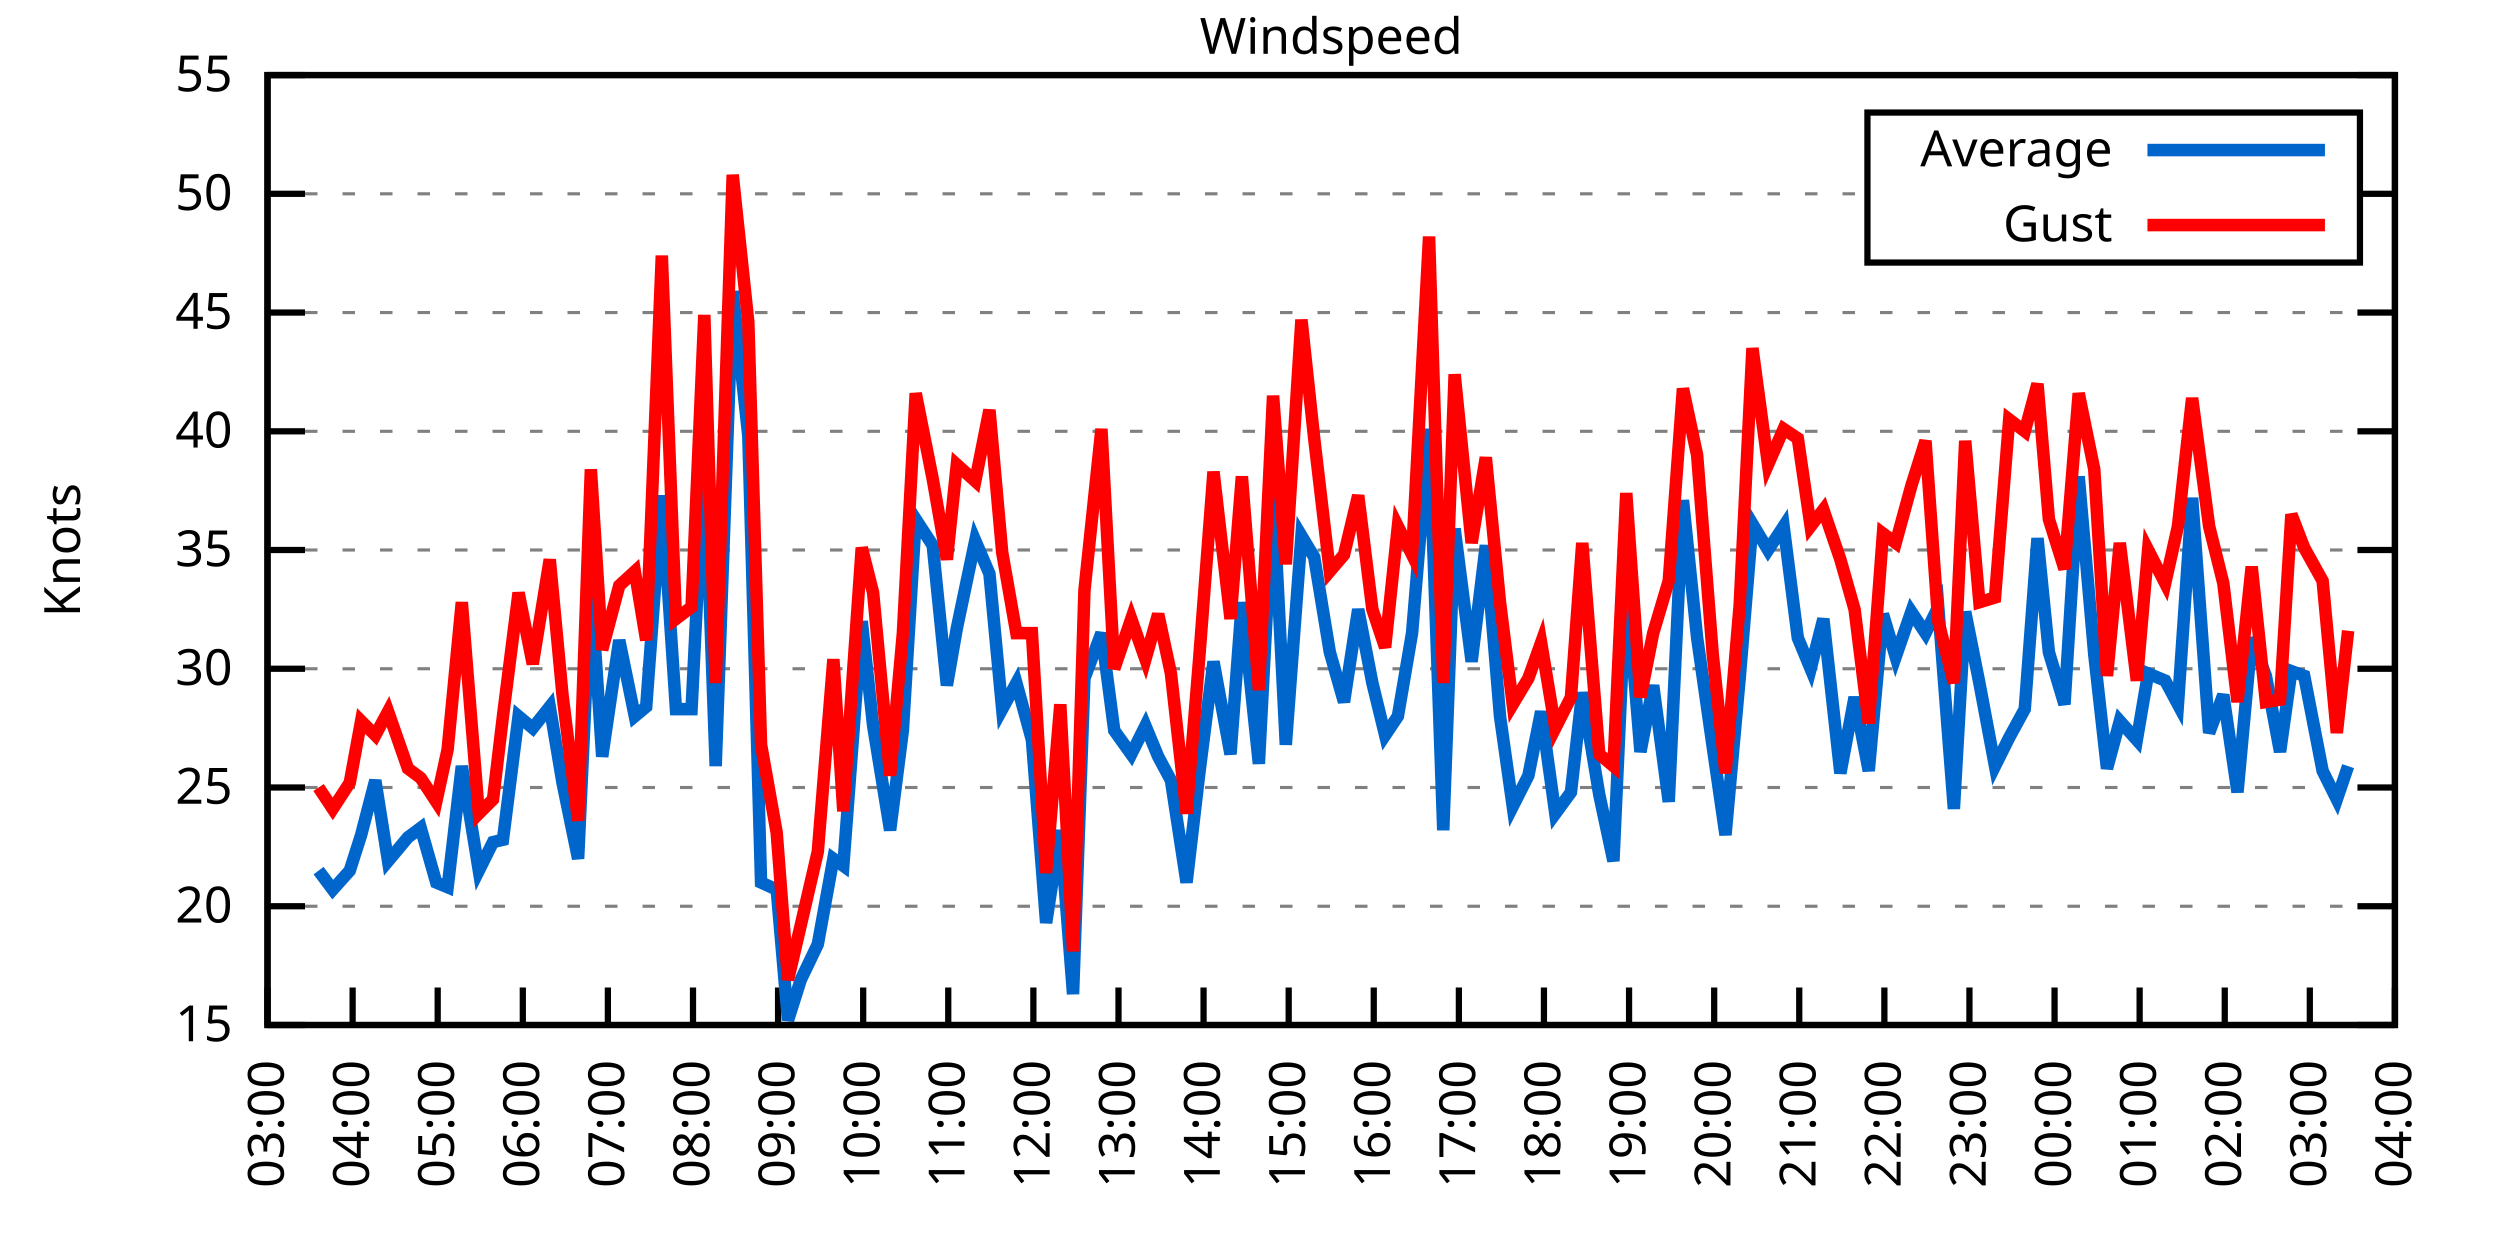
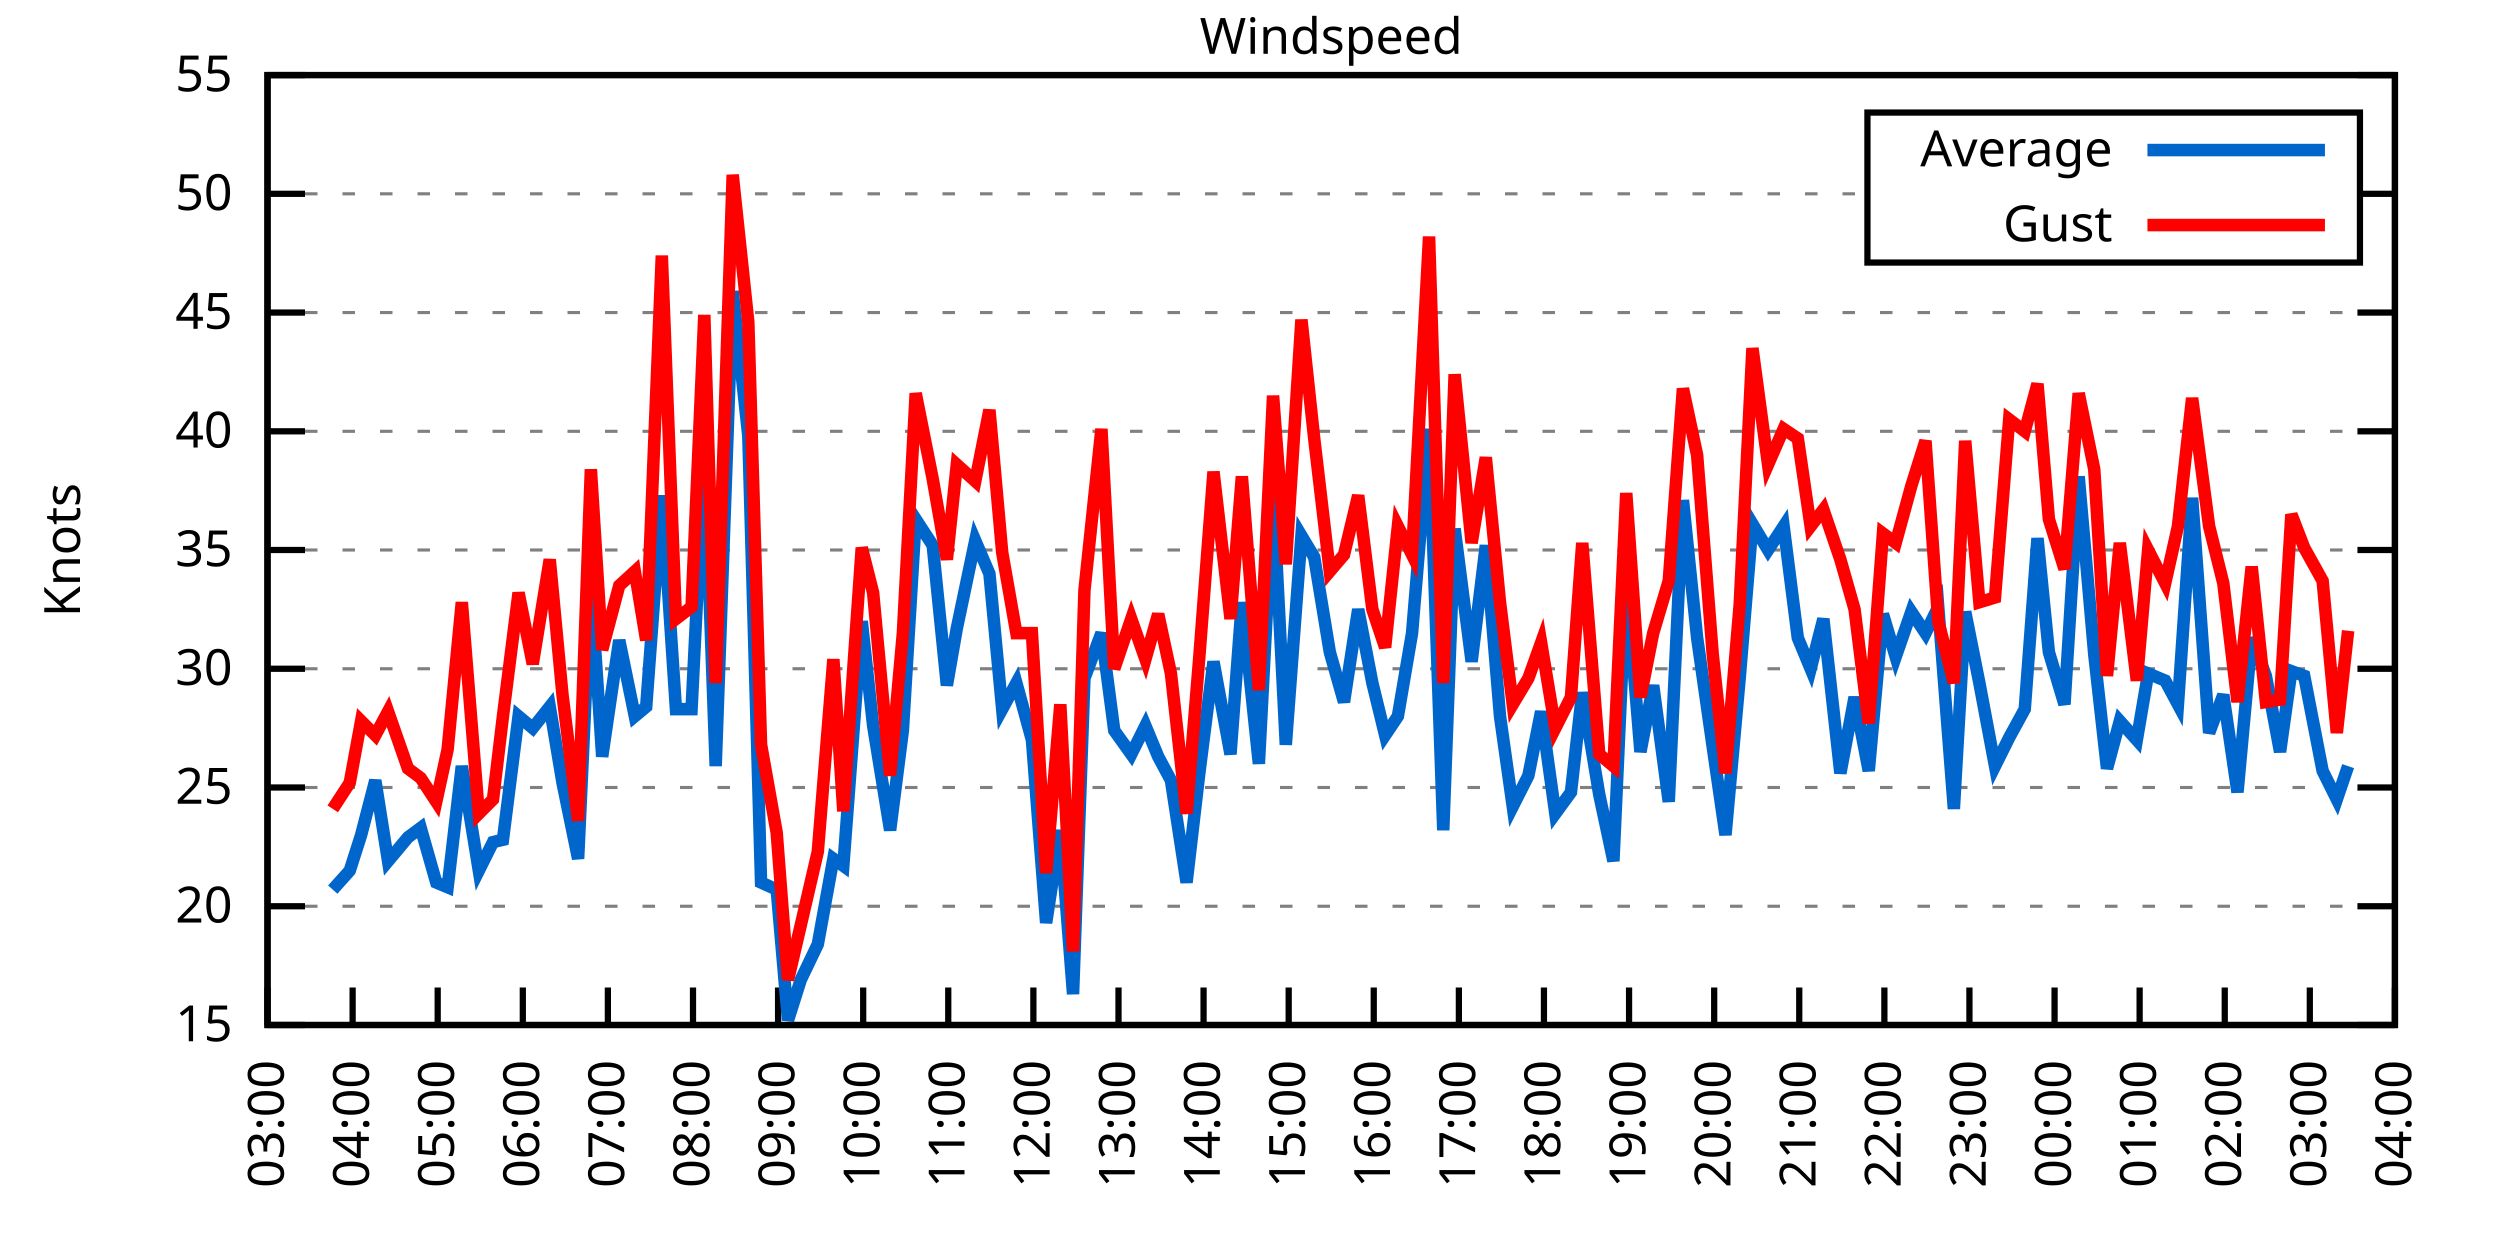
<svg xmlns="http://www.w3.org/2000/svg" xmlns:xlink="http://www.w3.org/1999/xlink" width="400" height="200" viewBox="0 0 400 200">
  <g id="gnuplot_canvas">
    <rect x="0" y="0" width="400" height="200" fill="none" />
    <defs>
      <circle id="gpDot" r="0.5" stroke-width="0.5" stroke="currentColor" />
      <path id="gpPt0" stroke-width="0.333" stroke="currentColor" d="M-1,0 h2 M0,-1 v2" />
      <path id="gpPt1" stroke-width="0.333" stroke="currentColor" d="M-1,-1 L1,1 M1,-1 L-1,1" />
      <path id="gpPt2" stroke-width="0.333" stroke="currentColor" d="M-1,0 L1,0 M0,-1 L0,1 M-1,-1 L1,1 M-1,1 L1,-1" />
      <rect id="gpPt3" stroke-width="0.333" stroke="currentColor" x="-1" y="-1" width="2" height="2" />
      <rect id="gpPt4" stroke-width="0.333" stroke="currentColor" fill="currentColor" x="-1" y="-1" width="2" height="2" />
      <circle id="gpPt5" stroke-width="0.333" stroke="currentColor" cx="0" cy="0" r="1" />
      <use xlink:href="#gpPt5" id="gpPt6" fill="currentColor" stroke="none" />
      <path id="gpPt7" stroke-width="0.333" stroke="currentColor" d="M0,-1.33 L-1.33,0.67 L1.33,0.67 z" />
      <use xlink:href="#gpPt7" id="gpPt8" fill="currentColor" stroke="none" />
      <use xlink:href="#gpPt7" id="gpPt9" stroke="currentColor" transform="rotate(180)" />
      <use xlink:href="#gpPt9" id="gpPt10" fill="currentColor" stroke="none" />
      <use xlink:href="#gpPt3" id="gpPt11" stroke="currentColor" transform="rotate(45)" />
      <use xlink:href="#gpPt11" id="gpPt12" fill="currentColor" stroke="none" />
      <path id="gpPt13" stroke-width="0.333" stroke="currentColor" d="M0,1.330 L1.265,0.411 L0.782,-1.067 L-0.782,-1.076 L-1.265,0.411 z" />
      <use xlink:href="#gpPt13" id="gpPt14" fill="currentColor" stroke="none" />
      <filter id="textbox" filterUnits="objectBoundingBox" x="0" y="0" height="1" width="1">
        <feFlood flood-color="white" flood-opacity="1" result="bgnd" />
        <feComposite in="SourceGraphic" in2="bgnd" operator="atop" />
      </filter>
      <filter id="greybox" filterUnits="objectBoundingBox" x="0" y="0" height="1" width="1">
        <feFlood flood-color="lightgrey" flood-opacity="1" result="grey" />
        <feComposite in="SourceGraphic" in2="grey" operator="atop" />
      </filter>
    </defs>
    <g fill="none" color="white" stroke="currentColor" stroke-width="1.00" stroke-linecap="butt" stroke-linejoin="miter">
</g>
    <g fill="none" color="black" stroke="currentColor" stroke-width="1.00" stroke-linecap="butt" stroke-linejoin="miter">
      <g stroke="none" shape-rendering="crispEdges">
        <polygon fill="rgb(255, 255, 255)" points="42.80,164.00 383.18,164.00 383.18,12.02 42.80,12.02 " />
      </g>
    </g>
    <g fill="none" color="black" stroke="currentColor" stroke-width="1.00" stroke-linecap="butt" stroke-linejoin="miter">
</g>
    <g fill="none" color="black" stroke="black" stroke-width="0.50" stroke-linecap="butt" stroke-linejoin="miter">
</g>
    <g fill="none" color="gray" stroke="currentColor" stroke-width="0.50" stroke-linecap="butt" stroke-linejoin="miter">
      <path stroke="gray" stroke-dasharray="2,4" class="gridline" d="M42.80,164.00 L383.19,164.00  " />
    </g>
    <g fill="none" color="gray" stroke="gray" stroke-width="1.00" stroke-linecap="butt" stroke-linejoin="miter">
</g>
    <g fill="none" color="black" stroke="currentColor" stroke-width="1.00" stroke-linecap="butt" stroke-linejoin="miter">
      <path stroke="black" d="M42.80,164.00 L48.80,164.00 M383.19,164.00 L377.19,164.00  " />
      <g transform="translate(37.20,166.60)" stroke="none" fill="black" font-family="Sans" font-size="8.00" text-anchor="end">
        <text>
          <tspan font-family="Sans"> 15</tspan>
        </text>
      </g>
    </g>
    <g fill="none" color="black" stroke="currentColor" stroke-width="1.00" stroke-linecap="butt" stroke-linejoin="miter">
</g>
    <g fill="none" color="black" stroke="black" stroke-width="0.50" stroke-linecap="butt" stroke-linejoin="miter">
</g>
    <g fill="none" color="gray" stroke="currentColor" stroke-width="0.50" stroke-linecap="butt" stroke-linejoin="miter">
      <path stroke="gray" stroke-dasharray="2,4" class="gridline" d="M42.80,145.00 L383.19,145.00  " />
    </g>
    <g fill="none" color="gray" stroke="gray" stroke-width="1.00" stroke-linecap="butt" stroke-linejoin="miter">
</g>
    <g fill="none" color="black" stroke="currentColor" stroke-width="1.00" stroke-linecap="butt" stroke-linejoin="miter">
      <path stroke="black" d="M42.80,145.00 L48.80,145.00 M383.19,145.00 L377.19,145.00  " />
      <g transform="translate(37.20,147.60)" stroke="none" fill="black" font-family="Sans" font-size="8.00" text-anchor="end">
        <text>
          <tspan font-family="Sans"> 20</tspan>
        </text>
      </g>
    </g>
    <g fill="none" color="black" stroke="currentColor" stroke-width="1.00" stroke-linecap="butt" stroke-linejoin="miter">
</g>
    <g fill="none" color="black" stroke="black" stroke-width="0.50" stroke-linecap="butt" stroke-linejoin="miter">
</g>
    <g fill="none" color="gray" stroke="currentColor" stroke-width="0.50" stroke-linecap="butt" stroke-linejoin="miter">
      <path stroke="gray" stroke-dasharray="2,4" class="gridline" d="M42.80,126.00 L383.19,126.00  " />
    </g>
    <g fill="none" color="gray" stroke="gray" stroke-width="1.00" stroke-linecap="butt" stroke-linejoin="miter">
</g>
    <g fill="none" color="black" stroke="currentColor" stroke-width="1.00" stroke-linecap="butt" stroke-linejoin="miter">
      <path stroke="black" d="M42.80,126.00 L48.80,126.00 M383.19,126.00 L377.19,126.00  " />
      <g transform="translate(37.20,128.60)" stroke="none" fill="black" font-family="Sans" font-size="8.00" text-anchor="end">
        <text>
          <tspan font-family="Sans"> 25</tspan>
        </text>
      </g>
    </g>
    <g fill="none" color="black" stroke="currentColor" stroke-width="1.00" stroke-linecap="butt" stroke-linejoin="miter">
</g>
    <g fill="none" color="black" stroke="black" stroke-width="0.50" stroke-linecap="butt" stroke-linejoin="miter">
</g>
    <g fill="none" color="gray" stroke="currentColor" stroke-width="0.50" stroke-linecap="butt" stroke-linejoin="miter">
      <path stroke="gray" stroke-dasharray="2,4" class="gridline" d="M42.80,107.00 L383.19,107.00  " />
    </g>
    <g fill="none" color="gray" stroke="gray" stroke-width="1.00" stroke-linecap="butt" stroke-linejoin="miter">
</g>
    <g fill="none" color="black" stroke="currentColor" stroke-width="1.00" stroke-linecap="butt" stroke-linejoin="miter">
      <path stroke="black" d="M42.80,107.00 L48.80,107.00 M383.19,107.00 L377.19,107.00  " />
      <g transform="translate(37.20,109.60)" stroke="none" fill="black" font-family="Sans" font-size="8.00" text-anchor="end">
        <text>
          <tspan font-family="Sans"> 30</tspan>
        </text>
      </g>
    </g>
    <g fill="none" color="black" stroke="currentColor" stroke-width="1.00" stroke-linecap="butt" stroke-linejoin="miter">
</g>
    <g fill="none" color="black" stroke="black" stroke-width="0.50" stroke-linecap="butt" stroke-linejoin="miter">
</g>
    <g fill="none" color="gray" stroke="currentColor" stroke-width="0.50" stroke-linecap="butt" stroke-linejoin="miter">
      <path stroke="gray" stroke-dasharray="2,4" class="gridline" d="M42.80,88.00 L383.19,88.00  " />
    </g>
    <g fill="none" color="gray" stroke="gray" stroke-width="1.00" stroke-linecap="butt" stroke-linejoin="miter">
</g>
    <g fill="none" color="black" stroke="currentColor" stroke-width="1.00" stroke-linecap="butt" stroke-linejoin="miter">
      <path stroke="black" d="M42.80,88.00 L48.80,88.00 M383.19,88.00 L377.19,88.00  " />
      <g transform="translate(37.20,90.60)" stroke="none" fill="black" font-family="Sans" font-size="8.00" text-anchor="end">
        <text>
          <tspan font-family="Sans"> 35</tspan>
        </text>
      </g>
    </g>
    <g fill="none" color="black" stroke="currentColor" stroke-width="1.00" stroke-linecap="butt" stroke-linejoin="miter">
</g>
    <g fill="none" color="black" stroke="black" stroke-width="0.50" stroke-linecap="butt" stroke-linejoin="miter">
</g>
    <g fill="none" color="gray" stroke="currentColor" stroke-width="0.50" stroke-linecap="butt" stroke-linejoin="miter">
      <path stroke="gray" stroke-dasharray="2,4" class="gridline" d="M42.80,69.01 L383.19,69.01  " />
    </g>
    <g fill="none" color="gray" stroke="gray" stroke-width="1.00" stroke-linecap="butt" stroke-linejoin="miter">
</g>
    <g fill="none" color="black" stroke="currentColor" stroke-width="1.00" stroke-linecap="butt" stroke-linejoin="miter">
      <path stroke="black" d="M42.80,69.01 L48.80,69.01 M383.19,69.01 L377.19,69.01  " />
      <g transform="translate(37.20,71.61)" stroke="none" fill="black" font-family="Sans" font-size="8.00" text-anchor="end">
        <text>
          <tspan font-family="Sans"> 40</tspan>
        </text>
      </g>
    </g>
    <g fill="none" color="black" stroke="currentColor" stroke-width="1.00" stroke-linecap="butt" stroke-linejoin="miter">
</g>
    <g fill="none" color="black" stroke="black" stroke-width="0.50" stroke-linecap="butt" stroke-linejoin="miter">
</g>
    <g fill="none" color="gray" stroke="currentColor" stroke-width="0.50" stroke-linecap="butt" stroke-linejoin="miter">
      <path stroke="gray" stroke-dasharray="2,4" class="gridline" d="M42.80,50.01 L383.19,50.01  " />
    </g>
    <g fill="none" color="gray" stroke="gray" stroke-width="1.00" stroke-linecap="butt" stroke-linejoin="miter">
</g>
    <g fill="none" color="black" stroke="currentColor" stroke-width="1.00" stroke-linecap="butt" stroke-linejoin="miter">
      <path stroke="black" d="M42.80,50.01 L48.80,50.01 M383.19,50.01 L377.19,50.01  " />
      <g transform="translate(37.20,52.61)" stroke="none" fill="black" font-family="Sans" font-size="8.00" text-anchor="end">
        <text>
          <tspan font-family="Sans"> 45</tspan>
        </text>
      </g>
    </g>
    <g fill="none" color="black" stroke="currentColor" stroke-width="1.00" stroke-linecap="butt" stroke-linejoin="miter">
</g>
    <g fill="none" color="black" stroke="black" stroke-width="0.50" stroke-linecap="butt" stroke-linejoin="miter">
</g>
    <g fill="none" color="gray" stroke="currentColor" stroke-width="0.50" stroke-linecap="butt" stroke-linejoin="miter">
      <path stroke="gray" stroke-dasharray="2,4" class="gridline" d="M42.80,31.01 L298.79,31.01 M377.59,31.01 L383.19,31.01  " />
    </g>
    <g fill="none" color="gray" stroke="gray" stroke-width="1.00" stroke-linecap="butt" stroke-linejoin="miter">
</g>
    <g fill="none" color="black" stroke="currentColor" stroke-width="1.00" stroke-linecap="butt" stroke-linejoin="miter">
      <path stroke="black" d="M42.80,31.01 L48.80,31.01 M383.19,31.01 L377.19,31.01  " />
      <g transform="translate(37.20,33.61)" stroke="none" fill="black" font-family="Sans" font-size="8.00" text-anchor="end">
        <text>
          <tspan font-family="Sans"> 50</tspan>
        </text>
      </g>
    </g>
    <g fill="none" color="black" stroke="currentColor" stroke-width="1.00" stroke-linecap="butt" stroke-linejoin="miter">
</g>
    <g fill="none" color="black" stroke="black" stroke-width="0.50" stroke-linecap="butt" stroke-linejoin="miter">
</g>
    <g fill="none" color="gray" stroke="currentColor" stroke-width="0.50" stroke-linecap="butt" stroke-linejoin="miter">
      <path stroke="gray" stroke-dasharray="2,4" class="gridline" d="M42.80,12.01 L383.19,12.01  " />
    </g>
    <g fill="none" color="gray" stroke="gray" stroke-width="1.00" stroke-linecap="butt" stroke-linejoin="miter">
</g>
    <g fill="none" color="black" stroke="currentColor" stroke-width="1.00" stroke-linecap="butt" stroke-linejoin="miter">
      <path stroke="black" d="M42.80,12.01 L48.80,12.01 M383.19,12.01 L377.19,12.01  " />
      <g transform="translate(37.20,14.61)" stroke="none" fill="black" font-family="Sans" font-size="8.00" text-anchor="end">
        <text>
          <tspan font-family="Sans"> 55</tspan>
        </text>
      </g>
    </g>
    <g fill="none" color="black" stroke="currentColor" stroke-width="1.00" stroke-linecap="butt" stroke-linejoin="miter">
      <path stroke="black" d="M42.80,164.00 L42.80,158.00  " />
      <g transform="translate(45.40,169.60) rotate(270.00)" stroke="none" fill="black" font-family="Sans" font-size="8.00" text-anchor="end">
        <text>
          <tspan font-family="Sans">03:00</tspan>
        </text>
      </g>
    </g>
    <g fill="none" color="black" stroke="currentColor" stroke-width="1.00" stroke-linecap="butt" stroke-linejoin="miter">
      <path stroke="black" d="M56.42,164.00 L56.42,158.00  " />
      <g transform="translate(59.02,169.60) rotate(270.00)" stroke="none" fill="black" font-family="Sans" font-size="8.00" text-anchor="end">
        <text>
          <tspan font-family="Sans">04:00</tspan>
        </text>
      </g>
    </g>
    <g fill="none" color="black" stroke="currentColor" stroke-width="1.00" stroke-linecap="butt" stroke-linejoin="miter">
      <path stroke="black" d="M70.03,164.00 L70.03,158.00  " />
      <g transform="translate(72.63,169.60) rotate(270.00)" stroke="none" fill="black" font-family="Sans" font-size="8.00" text-anchor="end">
        <text>
          <tspan font-family="Sans">05:00</tspan>
        </text>
      </g>
    </g>
    <g fill="none" color="black" stroke="currentColor" stroke-width="1.00" stroke-linecap="butt" stroke-linejoin="miter">
      <path stroke="black" d="M83.65,164.00 L83.65,158.00  " />
      <g transform="translate(86.25,169.60) rotate(270.00)" stroke="none" fill="black" font-family="Sans" font-size="8.00" text-anchor="end">
        <text>
          <tspan font-family="Sans">06:00</tspan>
        </text>
      </g>
    </g>
    <g fill="none" color="black" stroke="currentColor" stroke-width="1.00" stroke-linecap="butt" stroke-linejoin="miter">
      <path stroke="black" d="M97.26,164.00 L97.26,158.00  " />
      <g transform="translate(99.86,169.60) rotate(270.00)" stroke="none" fill="black" font-family="Sans" font-size="8.00" text-anchor="end">
        <text>
          <tspan font-family="Sans">07:00</tspan>
        </text>
      </g>
    </g>
    <g fill="none" color="black" stroke="currentColor" stroke-width="1.00" stroke-linecap="butt" stroke-linejoin="miter">
      <path stroke="black" d="M110.88,164.00 L110.88,158.00  " />
      <g transform="translate(113.48,169.60) rotate(270.00)" stroke="none" fill="black" font-family="Sans" font-size="8.00" text-anchor="end">
        <text>
          <tspan font-family="Sans">08:00</tspan>
        </text>
      </g>
    </g>
    <g fill="none" color="black" stroke="currentColor" stroke-width="1.00" stroke-linecap="butt" stroke-linejoin="miter">
      <path stroke="black" d="M124.49,164.00 L124.49,158.00  " />
      <g transform="translate(127.09,169.60) rotate(270.00)" stroke="none" fill="black" font-family="Sans" font-size="8.00" text-anchor="end">
        <text>
          <tspan font-family="Sans">09:00</tspan>
        </text>
      </g>
    </g>
    <g fill="none" color="black" stroke="currentColor" stroke-width="1.00" stroke-linecap="butt" stroke-linejoin="miter">
      <path stroke="black" d="M138.11,164.00 L138.11,158.00  " />
      <g transform="translate(140.71,169.60) rotate(270.00)" stroke="none" fill="black" font-family="Sans" font-size="8.00" text-anchor="end">
        <text>
          <tspan font-family="Sans">10:00</tspan>
        </text>
      </g>
    </g>
    <g fill="none" color="black" stroke="currentColor" stroke-width="1.00" stroke-linecap="butt" stroke-linejoin="miter">
      <path stroke="black" d="M151.72,164.00 L151.72,158.00  " />
      <g transform="translate(154.32,169.60) rotate(270.00)" stroke="none" fill="black" font-family="Sans" font-size="8.00" text-anchor="end">
        <text>
          <tspan font-family="Sans">11:00</tspan>
        </text>
      </g>
    </g>
    <g fill="none" color="black" stroke="currentColor" stroke-width="1.00" stroke-linecap="butt" stroke-linejoin="miter">
      <path stroke="black" d="M165.34,164.00 L165.34,158.00  " />
      <g transform="translate(167.94,169.60) rotate(270.00)" stroke="none" fill="black" font-family="Sans" font-size="8.00" text-anchor="end">
        <text>
          <tspan font-family="Sans">12:00</tspan>
        </text>
      </g>
    </g>
    <g fill="none" color="black" stroke="currentColor" stroke-width="1.00" stroke-linecap="butt" stroke-linejoin="miter">
      <path stroke="black" d="M178.96,164.00 L178.96,158.00  " />
      <g transform="translate(181.56,169.60) rotate(270.00)" stroke="none" fill="black" font-family="Sans" font-size="8.00" text-anchor="end">
        <text>
          <tspan font-family="Sans">13:00</tspan>
        </text>
      </g>
    </g>
    <g fill="none" color="black" stroke="currentColor" stroke-width="1.00" stroke-linecap="butt" stroke-linejoin="miter">
      <path stroke="black" d="M192.57,164.00 L192.57,158.00  " />
      <g transform="translate(195.17,169.60) rotate(270.00)" stroke="none" fill="black" font-family="Sans" font-size="8.00" text-anchor="end">
        <text>
          <tspan font-family="Sans">14:00</tspan>
        </text>
      </g>
    </g>
    <g fill="none" color="black" stroke="currentColor" stroke-width="1.00" stroke-linecap="butt" stroke-linejoin="miter">
      <path stroke="black" d="M206.19,164.00 L206.19,158.00  " />
      <g transform="translate(208.79,169.60) rotate(270.00)" stroke="none" fill="black" font-family="Sans" font-size="8.00" text-anchor="end">
        <text>
          <tspan font-family="Sans">15:00</tspan>
        </text>
      </g>
    </g>
    <g fill="none" color="black" stroke="currentColor" stroke-width="1.00" stroke-linecap="butt" stroke-linejoin="miter">
      <path stroke="black" d="M219.80,164.00 L219.80,158.00  " />
      <g transform="translate(222.40,169.60) rotate(270.00)" stroke="none" fill="black" font-family="Sans" font-size="8.00" text-anchor="end">
        <text>
          <tspan font-family="Sans">16:00</tspan>
        </text>
      </g>
    </g>
    <g fill="none" color="black" stroke="currentColor" stroke-width="1.00" stroke-linecap="butt" stroke-linejoin="miter">
      <path stroke="black" d="M233.42,164.00 L233.42,158.00  " />
      <g transform="translate(236.02,169.60) rotate(270.00)" stroke="none" fill="black" font-family="Sans" font-size="8.00" text-anchor="end">
        <text>
          <tspan font-family="Sans">17:00</tspan>
        </text>
      </g>
    </g>
    <g fill="none" color="black" stroke="currentColor" stroke-width="1.00" stroke-linecap="butt" stroke-linejoin="miter">
      <path stroke="black" d="M247.03,164.00 L247.03,158.00  " />
      <g transform="translate(249.63,169.60) rotate(270.00)" stroke="none" fill="black" font-family="Sans" font-size="8.00" text-anchor="end">
        <text>
          <tspan font-family="Sans">18:00</tspan>
        </text>
      </g>
    </g>
    <g fill="none" color="black" stroke="currentColor" stroke-width="1.00" stroke-linecap="butt" stroke-linejoin="miter">
      <path stroke="black" d="M260.65,164.00 L260.65,158.00  " />
      <g transform="translate(263.25,169.60) rotate(270.00)" stroke="none" fill="black" font-family="Sans" font-size="8.00" text-anchor="end">
        <text>
          <tspan font-family="Sans">19:00</tspan>
        </text>
      </g>
    </g>
    <g fill="none" color="black" stroke="currentColor" stroke-width="1.00" stroke-linecap="butt" stroke-linejoin="miter">
      <path stroke="black" d="M274.27,164.00 L274.27,158.00  " />
      <g transform="translate(276.87,169.60) rotate(270.00)" stroke="none" fill="black" font-family="Sans" font-size="8.00" text-anchor="end">
        <text>
          <tspan font-family="Sans">20:00</tspan>
        </text>
      </g>
    </g>
    <g fill="none" color="black" stroke="currentColor" stroke-width="1.00" stroke-linecap="butt" stroke-linejoin="miter">
      <path stroke="black" d="M287.88,164.00 L287.88,158.00  " />
      <g transform="translate(290.48,169.60) rotate(270.00)" stroke="none" fill="black" font-family="Sans" font-size="8.00" text-anchor="end">
        <text>
          <tspan font-family="Sans">21:00</tspan>
        </text>
      </g>
    </g>
    <g fill="none" color="black" stroke="currentColor" stroke-width="1.00" stroke-linecap="butt" stroke-linejoin="miter">
      <path stroke="black" d="M301.50,164.00 L301.50,158.00  " />
      <g transform="translate(304.10,169.60) rotate(270.00)" stroke="none" fill="black" font-family="Sans" font-size="8.00" text-anchor="end">
        <text>
          <tspan font-family="Sans">22:00</tspan>
        </text>
      </g>
    </g>
    <g fill="none" color="black" stroke="currentColor" stroke-width="1.00" stroke-linecap="butt" stroke-linejoin="miter">
      <path stroke="black" d="M315.11,164.00 L315.11,158.00  " />
      <g transform="translate(317.71,169.60) rotate(270.00)" stroke="none" fill="black" font-family="Sans" font-size="8.00" text-anchor="end">
        <text>
          <tspan font-family="Sans">23:00</tspan>
        </text>
      </g>
    </g>
    <g fill="none" color="black" stroke="currentColor" stroke-width="1.00" stroke-linecap="butt" stroke-linejoin="miter">
      <path stroke="black" d="M328.73,164.00 L328.73,158.00  " />
      <g transform="translate(331.33,169.60) rotate(270.00)" stroke="none" fill="black" font-family="Sans" font-size="8.00" text-anchor="end">
        <text>
          <tspan font-family="Sans">00:00</tspan>
        </text>
      </g>
    </g>
    <g fill="none" color="black" stroke="currentColor" stroke-width="1.00" stroke-linecap="butt" stroke-linejoin="miter">
      <path stroke="black" d="M342.34,164.00 L342.34,158.00  " />
      <g transform="translate(344.94,169.60) rotate(270.00)" stroke="none" fill="black" font-family="Sans" font-size="8.00" text-anchor="end">
        <text>
          <tspan font-family="Sans">01:00</tspan>
        </text>
      </g>
    </g>
    <g fill="none" color="black" stroke="currentColor" stroke-width="1.00" stroke-linecap="butt" stroke-linejoin="miter">
      <path stroke="black" d="M355.96,164.00 L355.96,158.00  " />
      <g transform="translate(358.56,169.60) rotate(270.00)" stroke="none" fill="black" font-family="Sans" font-size="8.00" text-anchor="end">
        <text>
          <tspan font-family="Sans">02:00</tspan>
        </text>
      </g>
    </g>
    <g fill="none" color="black" stroke="currentColor" stroke-width="1.00" stroke-linecap="butt" stroke-linejoin="miter">
      <path stroke="black" d="M369.57,164.00 L369.57,158.00  " />
      <g transform="translate(372.17,169.60) rotate(270.00)" stroke="none" fill="black" font-family="Sans" font-size="8.00" text-anchor="end">
        <text>
          <tspan font-family="Sans">03:00</tspan>
        </text>
      </g>
    </g>
    <g fill="none" color="black" stroke="currentColor" stroke-width="1.00" stroke-linecap="butt" stroke-linejoin="miter">
      <path stroke="black" d="M383.19,164.00 L383.19,158.00  " />
      <g transform="translate(385.79,169.60) rotate(270.00)" stroke="none" fill="black" font-family="Sans" font-size="8.00" text-anchor="end">
        <text>
          <tspan font-family="Sans">04:00</tspan>
        </text>
      </g>
    </g>
    <g fill="none" color="black" stroke="currentColor" stroke-width="1.00" stroke-linecap="butt" stroke-linejoin="miter">
</g>
    <g fill="none" color="black" stroke="currentColor" stroke-width="1.00" stroke-linecap="butt" stroke-linejoin="miter">
      <path stroke="black" d="M42.80,12.01 L42.80,164.00 L383.19,164.00 L383.19,12.01 L42.80,12.01 Z  " />
    </g>
    <g fill="none" color="black" stroke="currentColor" stroke-width="1.00" stroke-linecap="butt" stroke-linejoin="miter">
</g>
    <g fill="none" color="black" stroke="currentColor" stroke-width="1.00" stroke-linecap="butt" stroke-linejoin="miter">
      <path stroke="black" d="M298.79,42.01 L298.79,18.01 L377.59,18.01 L377.59,42.01 L298.79,42.01 Z  " />
    </g>
    <g id="Windspeed_plot_1">
      <g fill="none" color="white" stroke="black" stroke-width="2.00" stroke-linecap="butt" stroke-linejoin="miter">
</g>
      <g fill="none" color="black" stroke="currentColor" stroke-width="2.00" stroke-linecap="butt" stroke-linejoin="miter">
        <g transform="translate(337.99,26.61)" stroke="none" fill="black" font-family="Sans" font-size="8.00" text-anchor="end">
          <text>
            <tspan font-family="Sans">Average</tspan>
          </text>
        </g>
      </g>
      <g fill="none" color="black" stroke="currentColor" stroke-width="2.00" stroke-linecap="butt" stroke-linejoin="miter">
-         <path stroke="rgb(  0, 102, 204)" d="M343.59,24.01 L371.99,24.01 M50.97,139.30 L53.24,142.34 L55.96,139.30 L57.78,133.60 L60.05,124.86 L62.09,137.78   L65.27,133.98 L67.31,132.46 L69.80,141.20 L71.62,141.96 L73.89,122.58 L76.61,139.30 L78.88,134.74 L80.47,134.36   L82.97,114.60 L85.24,116.50 L87.96,113.08 L90.00,125.24 L92.50,137.40 L94.54,93.32 L96.35,121.06 L99.08,102.44   L101.57,114.60 L103.39,113.08 L105.89,79.27 L108.15,113.46 L110.65,113.46 L112.69,72.43 L114.51,122.58 L117.23,46.59   L119.73,69.77 L121.77,141.20 L124.27,142.34 L126.08,163.24 L128.12,156.78 L130.85,151.08 L133.34,137.40 L134.93,138.54   L137.88,99.40 L139.70,116.12 L142.42,132.84 L144.46,116.88 L146.51,83.07 L149.23,87.25 L151.50,109.66 L153.09,100.54   L156.04,86.49 L158.31,91.80 L160.35,113.46 L162.62,109.28 L165.11,118.40 L167.38,147.66 L169.65,132.84 L171.69,159.06   L173.51,108.52 L176.23,101.30 L178.28,116.88 L181.00,120.68 L183.27,116.12 L185.31,121.06 L187.35,124.86 L189.85,141.20   L191.89,123.72 L194.16,105.86 L196.88,120.68 L198.70,96.36 L201.42,122.20 L203.69,78.89 L205.73,119.16 L208.23,85.73   L210.27,89.14 L212.77,104.34 L215.04,112.32 L217.31,97.50 L219.58,109.28 L221.62,117.64 L223.66,114.60 L225.93,101.30   L228.65,68.63 L230.92,132.84 L232.74,84.59 L235.46,105.86 L237.73,87.25 L240.00,114.60 L242.04,129.04 L244.54,124.10   L246.58,113.84 L248.85,130.18 L251.35,126.76 L253.16,110.80 L255.88,127.14 L258.15,137.78 L260.20,92.56 L262.47,120.30   L264.51,109.66 L267.00,128.28 L269.27,80.03 L271.54,102.06 L274.04,119.54 L276.08,133.60 L278.35,108.52 L280.39,83.83   L282.89,88.00 L285.38,84.21 L287.65,102.06 L289.70,107.00 L291.74,99.02 L294.46,123.72 L296.73,111.56 L299.00,123.34   L301.27,98.26 L303.31,105.10 L305.81,97.88 L308.08,101.30 L310.12,97.12 L312.62,129.42 L314.43,97.88 L316.70,109.28   L319.20,122.58 L321.47,118.02 L323.96,113.46 L326.00,86.11 L327.82,104.34 L330.32,112.70 L332.59,76.23 L335.08,104.72   L337.12,122.96 L339.17,115.36 L341.89,118.40 L343.70,107.76 L346.43,108.90 L348.47,112.70 L350.74,79.65 L353.46,117.26   L355.73,111.18 L358.00,126.76 L360.27,102.06 L362.54,108.14 L364.81,120.30 L366.62,107.38 L368.67,108.14 L371.62,123.34   L373.89,127.90 L375.70,122.58  " />
+         <path stroke="rgb(  0, 102, 204)" d="M343.59,24.01 L371.99,24.01 M53.24,142.34 L55.96,139.30 L57.78,133.60 L60.05,124.86 L62.09,137.78 L65.27,133.98   L67.31,132.46 L69.80,141.20 L71.62,141.96 L73.89,122.58 L76.61,139.30 L78.88,134.74 L80.47,134.36 L82.97,114.60   L85.24,116.50 L87.96,113.08 L90.00,125.24 L92.50,137.40 L94.54,93.32 L96.35,121.06 L99.08,102.44 L101.57,114.60   L103.39,113.08 L105.89,79.27 L108.15,113.46 L110.65,113.46 L112.69,72.43 L114.51,122.58 L117.23,46.59 L119.73,69.77   L121.77,141.20 L124.27,142.34 L126.08,163.24 L128.12,156.78 L130.85,151.08 L133.34,137.40 L134.93,138.54 L137.88,99.40   L139.70,116.12 L142.42,132.84 L144.46,116.88 L146.51,83.07 L149.23,87.25 L151.50,109.66 L153.09,100.54 L156.04,86.49   L158.31,91.80 L160.35,113.46 L162.62,109.28 L165.11,118.40 L167.38,147.66 L169.65,132.84 L171.69,159.06 L173.51,108.52   L176.23,101.30 L178.28,116.88 L181.00,120.68 L183.27,116.12 L185.31,121.06 L187.35,124.86 L189.85,141.20 L191.89,123.72   L194.16,105.86 L196.88,120.68 L198.70,96.36 L201.42,122.20 L203.69,78.89 L205.73,119.16 L208.23,85.73 L210.27,89.14   L212.77,104.34 L215.04,112.32 L217.31,97.50 L219.58,109.28 L221.62,117.64 L223.66,114.60 L225.93,101.30 L228.65,68.63   L230.92,132.84 L232.74,84.59 L235.46,105.86 L237.73,87.25 L240.00,114.60 L242.04,129.04 L244.54,124.10 L246.58,113.84   L248.85,130.18 L251.35,126.76 L253.16,110.80 L255.88,127.14 L258.15,137.78 L260.20,92.56 L262.47,120.30 L264.51,109.66   L267.00,128.28 L269.27,80.03 L271.54,102.06 L274.04,119.54 L276.08,133.60 L278.35,108.52 L280.39,83.83 L282.89,88.00   L285.38,84.21 L287.65,102.06 L289.70,107.00 L291.74,99.02 L294.46,123.72 L296.73,111.56 L299.00,123.34 L301.27,98.26   L303.31,105.10 L305.81,97.88 L308.08,101.30 L310.12,97.12 L312.62,129.42 L314.43,97.88 L316.70,109.28 L319.20,122.58   L321.47,118.02 L323.96,113.46 L326.00,86.11 L327.82,104.34 L330.32,112.70 L332.59,76.23 L335.08,104.72 L337.12,122.96   L339.17,115.36 L341.89,118.40 L343.70,107.76 L346.43,108.90 L348.47,112.70 L350.74,79.65 L353.46,117.26 L355.73,111.18   L358.00,126.76 L360.27,102.06 L362.54,108.14 L364.81,120.30 L366.62,107.38 L368.67,108.14 L371.62,123.34 L373.89,127.90   L375.70,122.58  " />
      </g>
    </g>
    <g id="Windspeed_plot_2">
      <g fill="none" color="black" stroke="currentColor" stroke-width="2.00" stroke-linecap="butt" stroke-linejoin="miter">
        <g transform="translate(337.99,38.61)" stroke="none" fill="black" font-family="Sans" font-size="8.00" text-anchor="end">
          <text>
            <tspan font-family="Sans">Gust</tspan>
          </text>
        </g>
      </g>
      <g fill="none" color="black" stroke="currentColor" stroke-width="2.00" stroke-linecap="butt" stroke-linejoin="miter">
-         <path stroke="rgb(255,   0,   0)" d="M343.59,36.01 L371.99,36.01 M50.97,126.00 L53.24,129.42 L55.96,125.24 L57.78,115.36 L60.05,117.64 L62.09,113.84   L65.27,122.96 L67.31,124.48 L69.80,128.28 L71.62,119.92 L73.89,96.36 L76.61,130.18 L78.88,127.90 L80.47,114.60   L82.97,94.84 L85.24,106.24 L87.96,89.52 L90.00,111.18 L92.50,131.32 L94.54,75.09 L96.35,103.96 L99.08,93.70   L101.57,91.42 L103.39,102.44 L105.89,40.89 L108.15,99.02 L110.65,97.12 L112.69,50.39 L114.51,109.28 L117.23,27.97   L119.73,51.53 L121.77,119.16 L124.27,133.22 L126.08,156.78 L128.12,148.04 L130.85,136.26 L133.34,105.48 L134.93,129.80   L137.88,87.63 L139.70,94.84 L142.42,124.10 L144.46,101.30 L146.51,62.93 L149.23,76.61 L151.50,89.52 L153.09,74.33   L156.04,76.99 L158.31,65.59 L160.35,88.38 L162.62,101.30 L165.11,101.30 L167.38,139.68 L169.65,112.70 L171.69,152.22   L173.51,94.46 L176.23,68.63 L178.28,107.00 L181.00,99.02 L183.27,105.48 L185.31,98.26 L187.35,107.76 L189.85,130.18   L191.89,105.10 L194.16,75.47 L196.88,99.02 L198.70,76.23 L201.42,110.42 L203.69,63.31 L205.73,90.28 L208.23,51.15   L210.27,70.15 L212.77,91.42 L215.04,88.76 L217.31,79.27 L219.58,97.50 L221.62,103.58 L223.66,84.21 L225.93,88.76   L228.65,37.85 L230.92,109.28 L232.74,59.89 L235.46,86.87 L237.73,73.19 L240.00,96.36 L242.04,112.70 L244.54,108.52   L246.58,102.82 L248.85,116.50 L251.35,111.56 L253.16,86.87 L255.88,120.68 L258.15,122.58 L260.20,78.89 L262.47,111.56   L264.51,101.30 L267.00,92.94 L269.27,62.17 L271.54,72.81 L274.04,104.72 L276.08,123.72 L278.35,96.74 L280.39,55.71   L282.89,74.33 L285.38,68.63 L287.65,70.15 L289.70,84.21 L291.74,81.55 L294.46,89.52 L296.73,97.50 L299.00,115.74   L301.27,85.35 L303.31,86.87 L305.81,77.75 L308.08,70.53 L310.12,99.40 L312.62,109.28 L314.43,70.53 L316.70,96.36   L319.20,95.60 L321.47,67.11 L323.96,69.01 L326.00,61.41 L327.82,83.07 L330.32,91.04 L332.59,62.93 L335.08,75.09   L337.12,108.14 L339.17,86.87 L341.89,108.90 L343.70,88.00 L346.43,93.32 L348.47,84.21 L350.74,63.69 L353.46,84.21   L355.73,93.32 L358.00,112.32 L360.27,90.66 L362.54,112.32 L364.81,111.94 L366.62,82.31 L368.67,87.63 L371.62,92.94   L373.89,117.26 L375.70,100.92  " />
+         <path stroke="rgb(255,   0,   0)" d="M343.59,36.01 L371.99,36.01 M53.24,129.42 L55.96,125.24 L57.78,115.36 L60.05,117.64 L62.09,113.84 L65.27,122.96   L67.31,124.48 L69.80,128.28 L71.62,119.92 L73.89,96.36 L76.61,130.18 L78.88,127.90 L80.47,114.60 L82.97,94.84   L85.24,106.24 L87.96,89.52 L90.00,111.18 L92.50,131.32 L94.54,75.09 L96.35,103.96 L99.08,93.70 L101.57,91.42   L103.39,102.44 L105.89,40.89 L108.15,99.02 L110.65,97.12 L112.69,50.39 L114.51,109.28 L117.23,27.97 L119.73,51.53   L121.77,119.16 L124.27,133.22 L126.08,156.78 L128.12,148.04 L130.85,136.26 L133.34,105.48 L134.93,129.80 L137.88,87.63   L139.70,94.84 L142.42,124.10 L144.46,101.30 L146.51,62.93 L149.23,76.61 L151.50,89.52 L153.09,74.33 L156.04,76.99   L158.31,65.59 L160.35,88.38 L162.62,101.30 L165.11,101.30 L167.38,139.68 L169.65,112.70 L171.69,152.22 L173.51,94.46   L176.23,68.63 L178.28,107.00 L181.00,99.02 L183.27,105.48 L185.31,98.26 L187.35,107.76 L189.85,130.18 L191.89,105.10   L194.16,75.47 L196.88,99.02 L198.70,76.23 L201.42,110.42 L203.69,63.31 L205.73,90.28 L208.23,51.15 L210.27,70.15   L212.77,91.42 L215.04,88.76 L217.31,79.27 L219.58,97.50 L221.62,103.58 L223.66,84.21 L225.93,88.76 L228.65,37.85   L230.92,109.28 L232.74,59.89 L235.46,86.87 L237.73,73.19 L240.00,96.36 L242.04,112.70 L244.54,108.52 L246.58,102.82   L248.85,116.50 L251.35,111.56 L253.16,86.87 L255.88,120.68 L258.15,122.58 L260.20,78.89 L262.47,111.56 L264.51,101.30   L267.00,92.94 L269.27,62.17 L271.54,72.81 L274.04,104.72 L276.08,123.72 L278.35,96.74 L280.39,55.71 L282.89,74.33   L285.38,68.63 L287.65,70.15 L289.70,84.21 L291.74,81.55 L294.46,89.52 L296.73,97.50 L299.00,115.74 L301.27,85.35   L303.31,86.87 L305.81,77.75 L308.08,70.53 L310.12,99.40 L312.62,109.28 L314.43,70.53 L316.70,96.36 L319.20,95.60   L321.47,67.11 L323.96,69.01 L326.00,61.41 L327.82,83.07 L330.32,91.04 L332.59,62.93 L335.08,75.09 L337.12,108.14   L339.17,86.87 L341.89,108.90 L343.70,88.00 L346.43,93.32 L348.47,84.21 L350.74,63.69 L353.46,84.21 L355.73,93.32   L358.00,112.32 L360.27,90.66 L362.54,112.32 L364.81,111.94 L366.62,82.31 L368.67,87.63 L371.62,92.94 L373.89,117.26   L375.70,100.92  " />
      </g>
    </g>
    <g fill="none" color="black" stroke="currentColor" stroke-width="2.00" stroke-linecap="butt" stroke-linejoin="miter">
</g>
    <g fill="none" color="black" stroke="black" stroke-width="1.00" stroke-linecap="butt" stroke-linejoin="miter">
</g>
    <g fill="none" color="black" stroke="currentColor" stroke-width="1.00" stroke-linecap="butt" stroke-linejoin="miter">
      <path stroke="black" d="M42.80,12.01 L42.80,164.00 L383.19,164.00 L383.19,12.01 L42.80,12.01 Z  " />
      <g transform="translate(12.80,88.01) rotate(270.00)" stroke="none" fill="black" font-family="Sans" font-size="8.00" text-anchor="middle">
        <text>
          <tspan font-family="Sans">Knots</tspan>
        </text>
      </g>
    </g>
    <g fill="none" color="black" stroke="currentColor" stroke-width="1.00" stroke-linecap="butt" stroke-linejoin="miter">
</g>
    <g fill="none" color="black" stroke="currentColor" stroke-width="1.00" stroke-linecap="butt" stroke-linejoin="miter">
      <g transform="translate(212.99,8.61)" stroke="none" fill="black" font-family="Sans" font-size="8.00" text-anchor="middle">
        <text>
          <tspan font-family="Sans">Windspeed</tspan>
        </text>
      </g>
    </g>
    <g fill="none" color="black" stroke="currentColor" stroke-width="1.00" stroke-linecap="butt" stroke-linejoin="miter">
</g>
  </g>
</svg>
